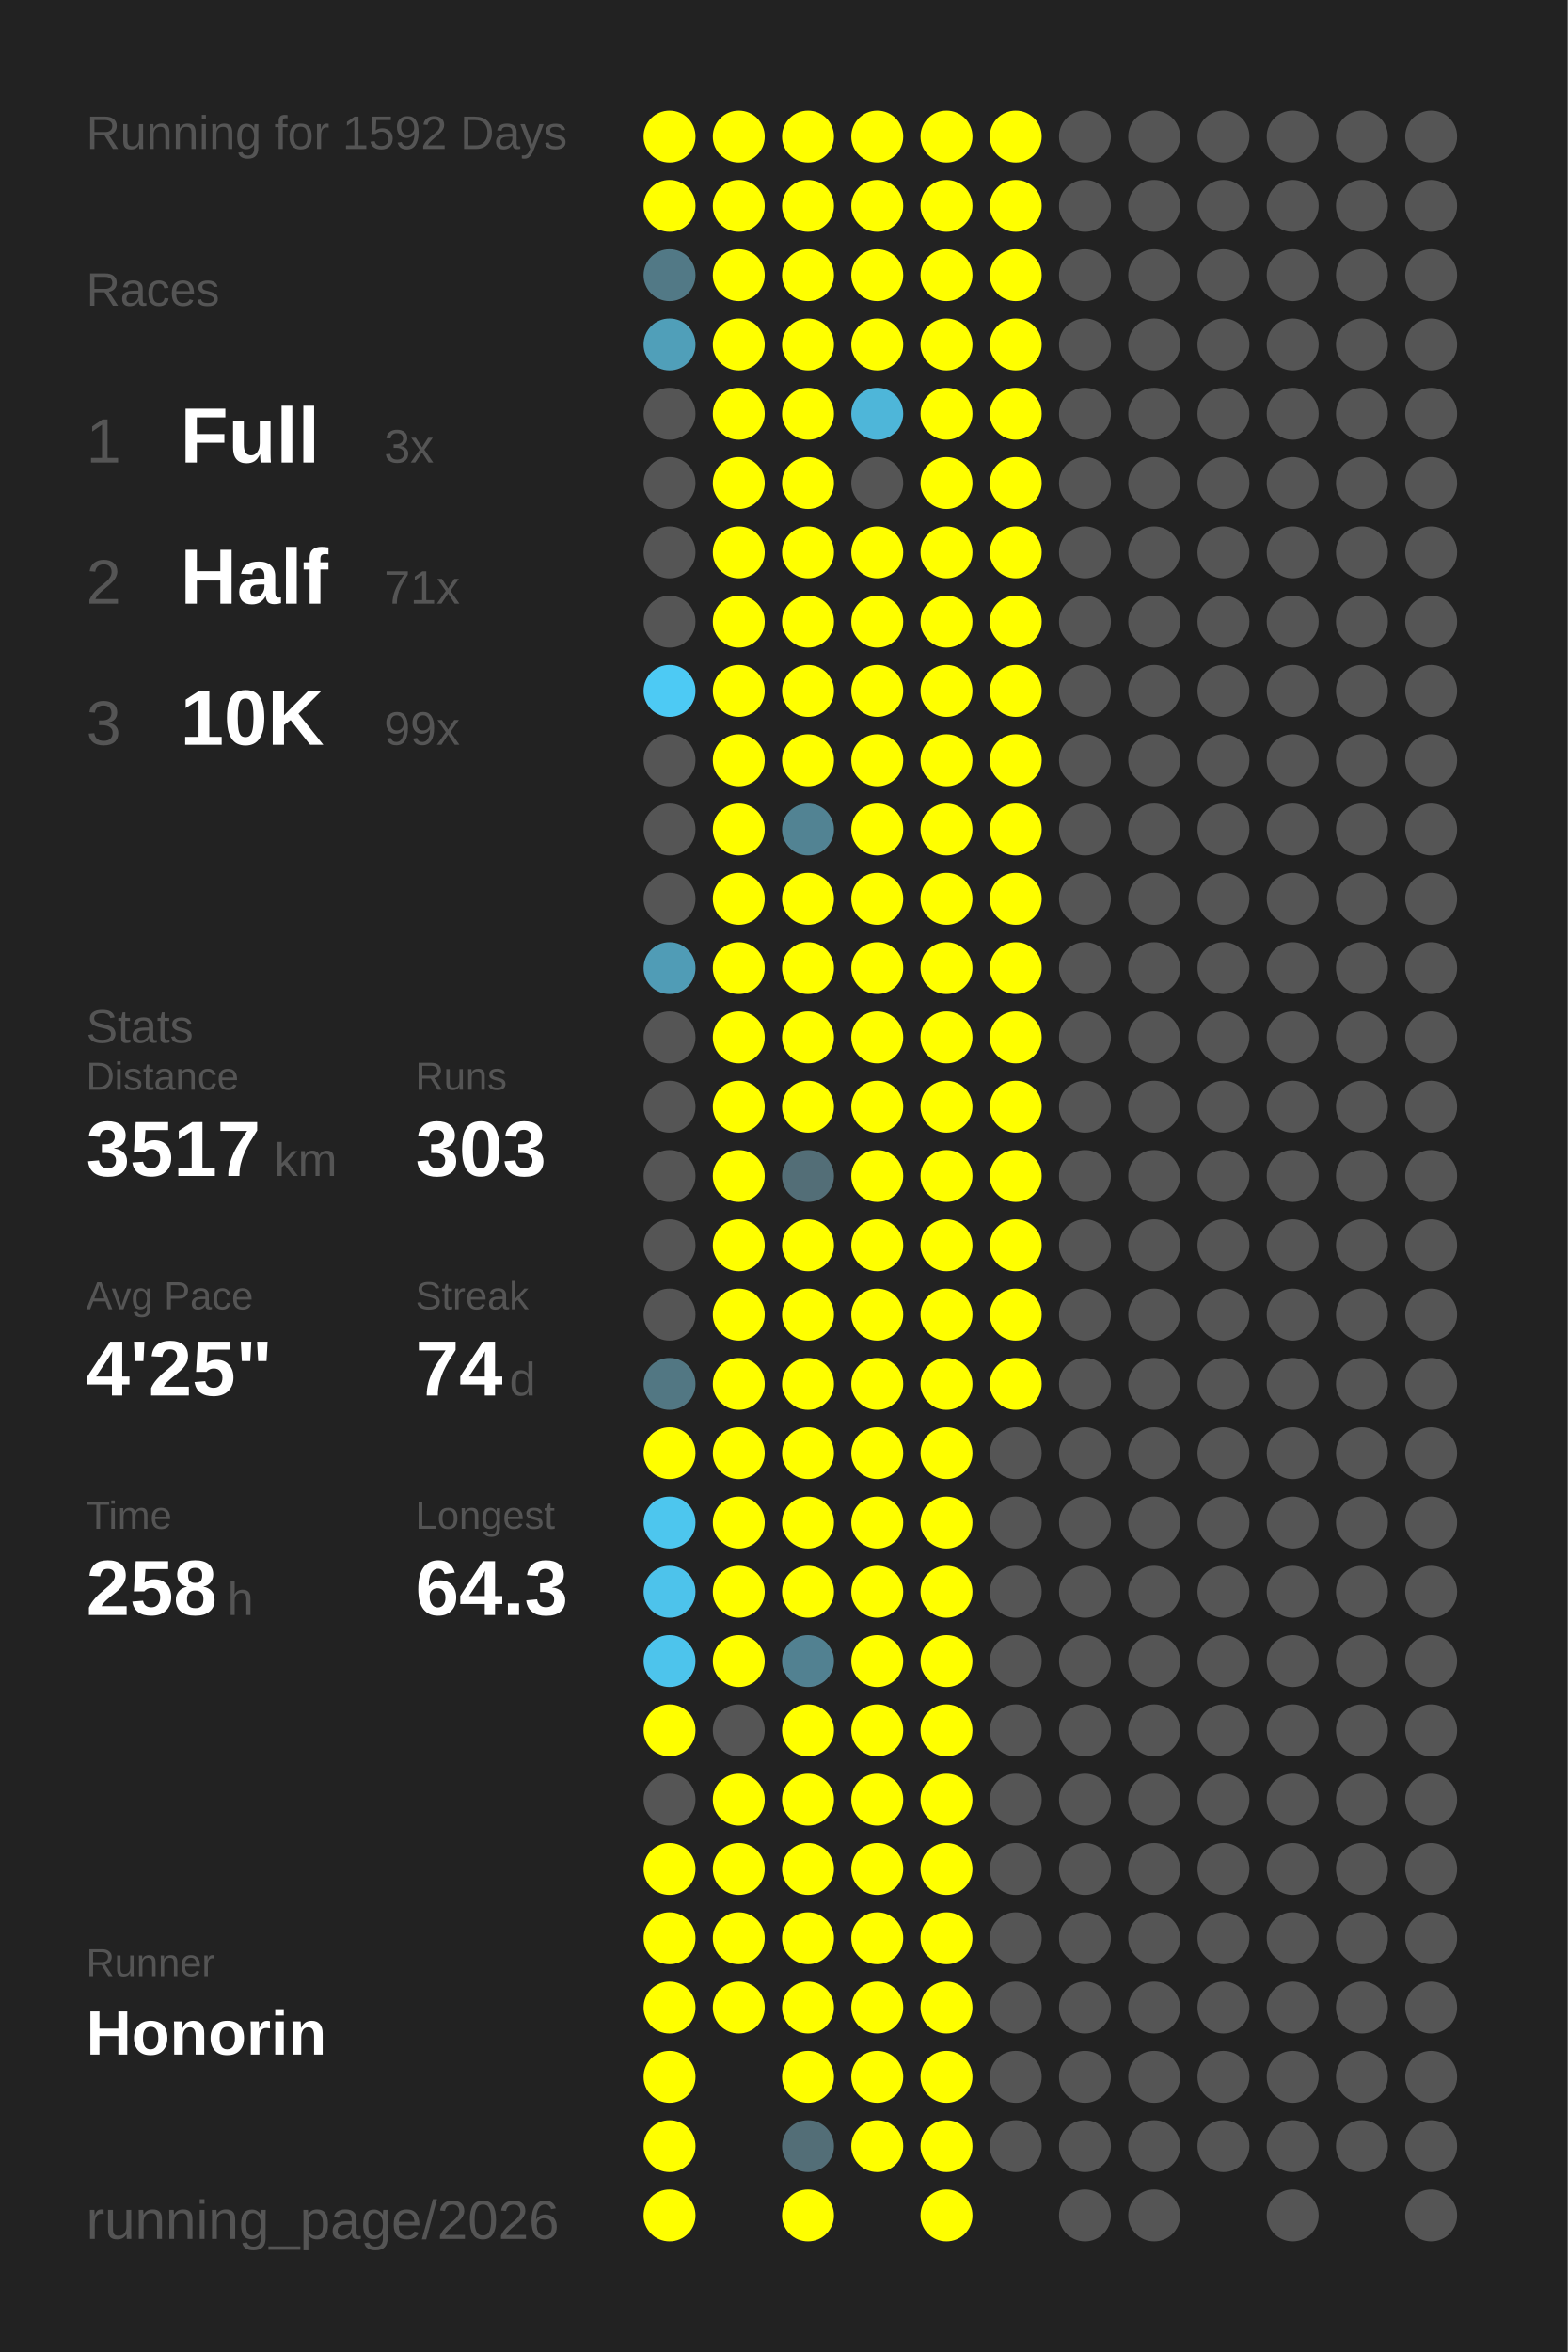
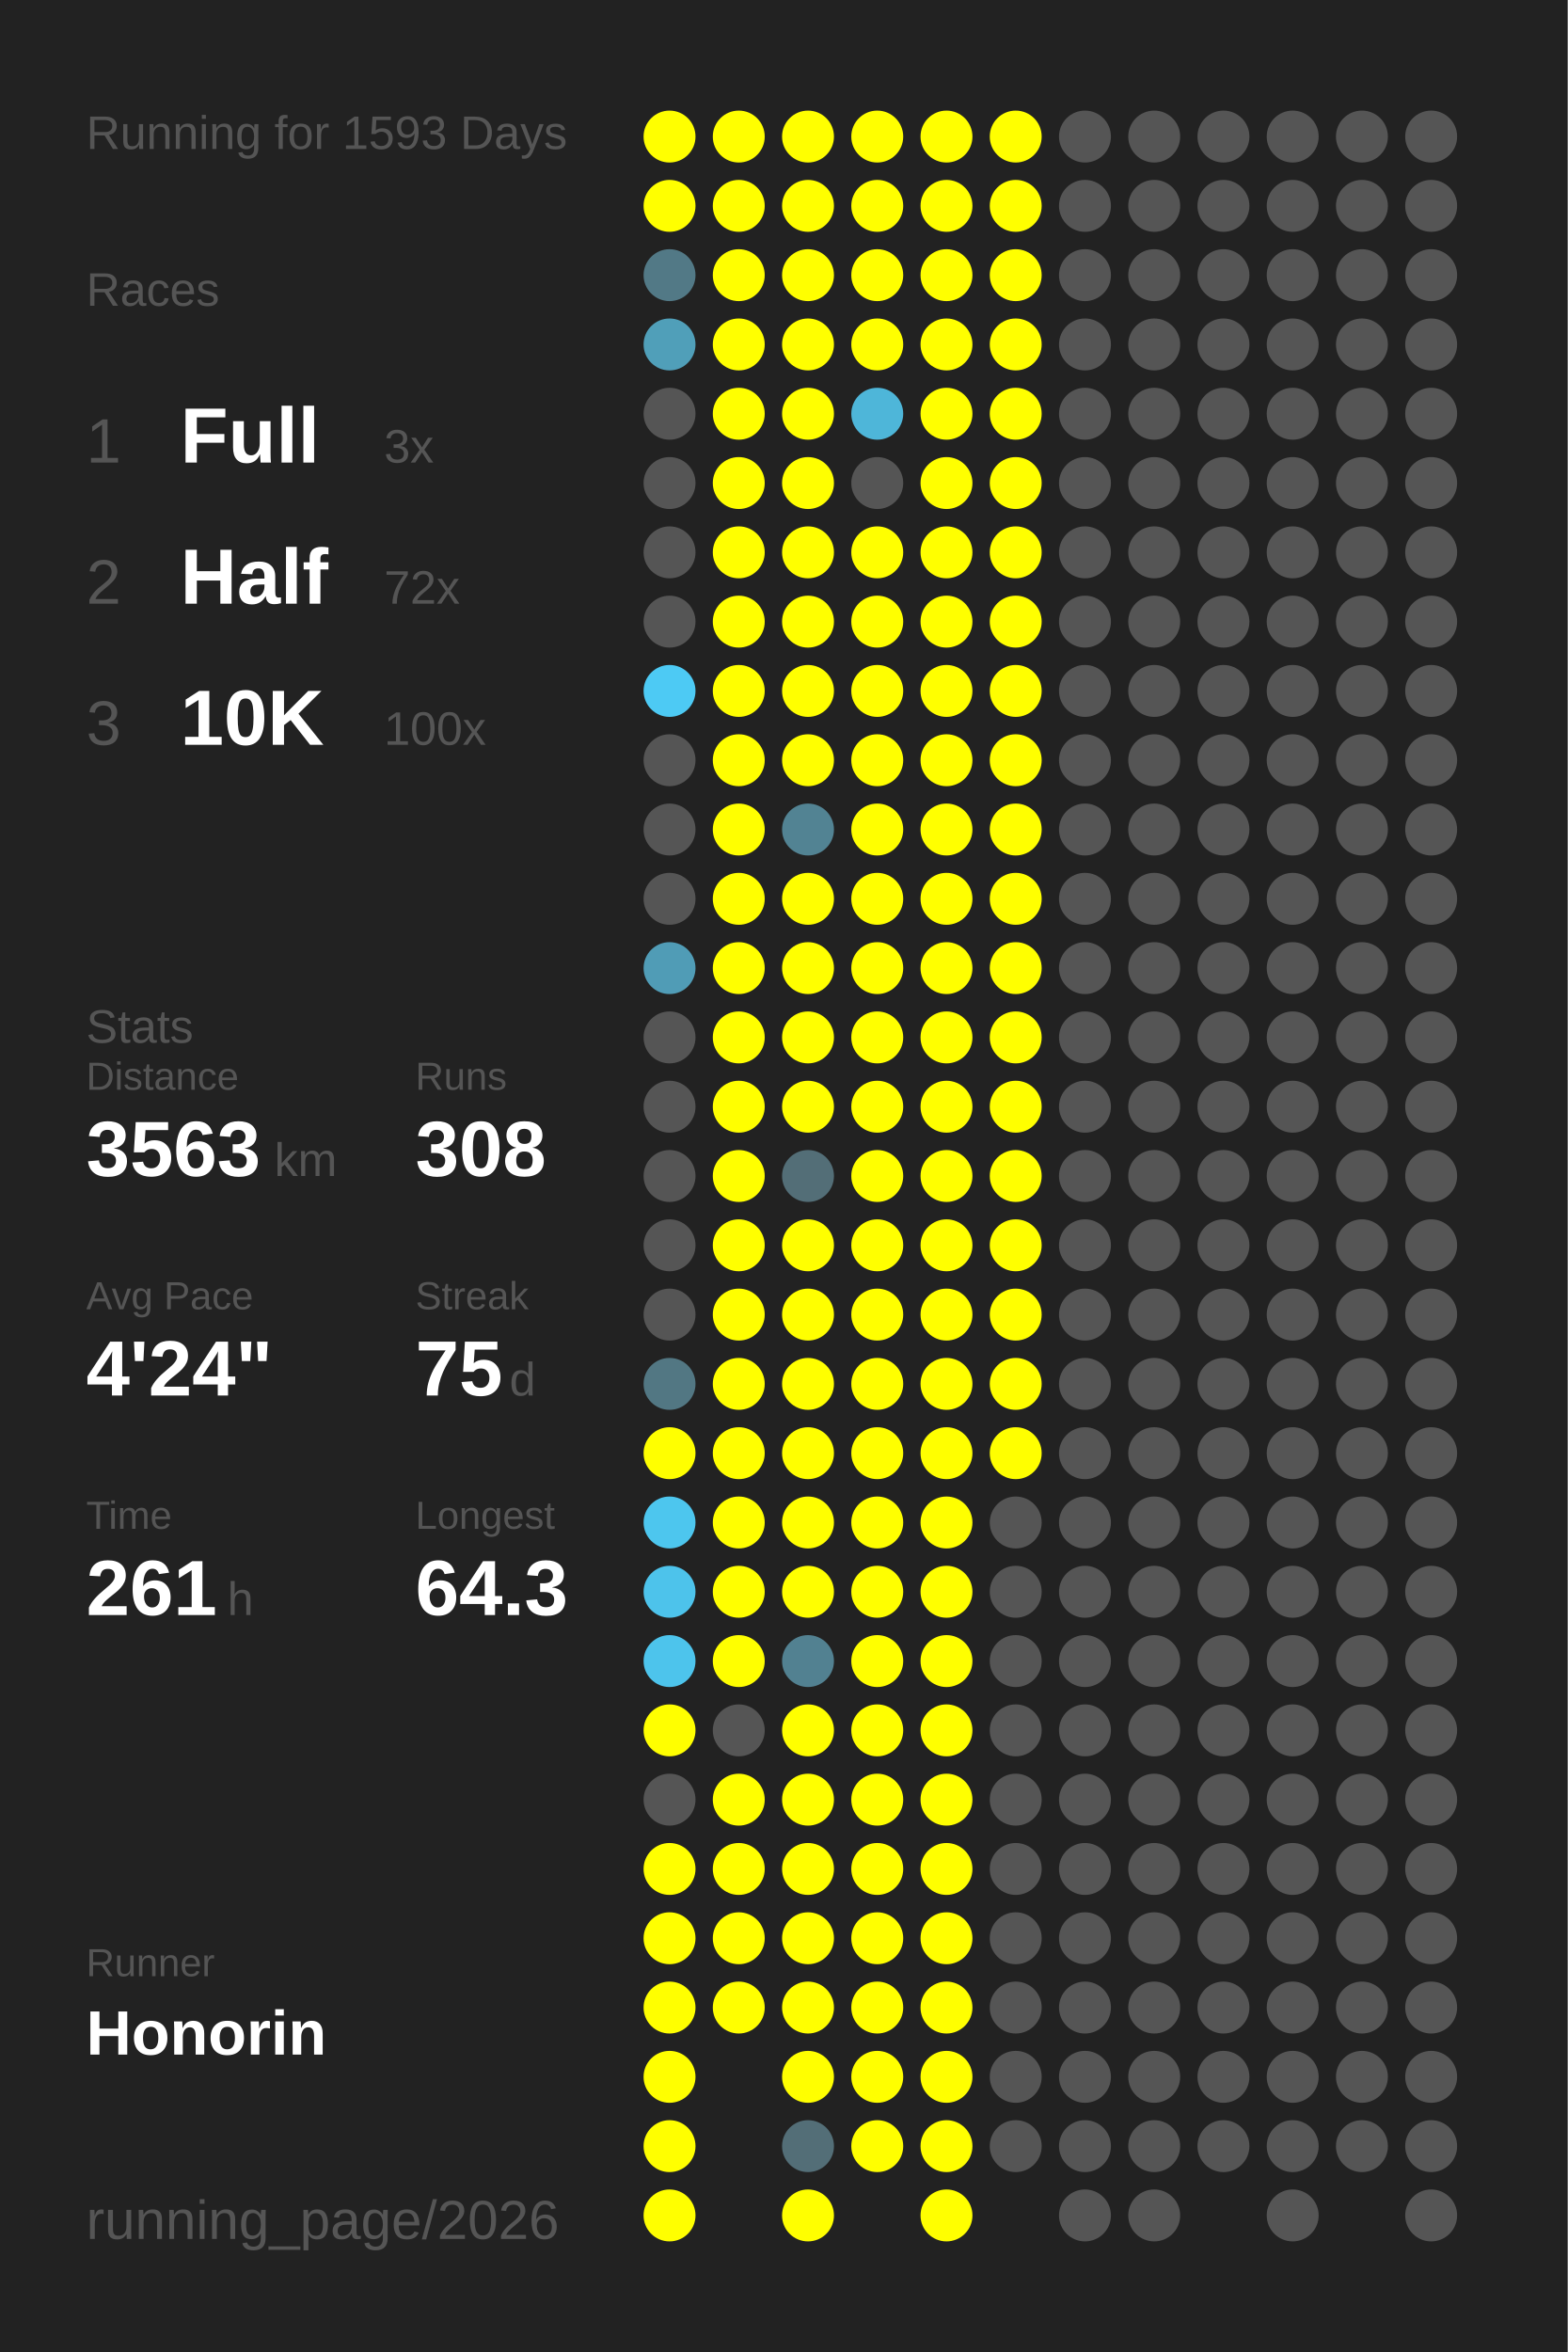
<svg xmlns="http://www.w3.org/2000/svg" baseProfile="full" height="300mm" version="1.1" viewBox="0,0,200,300" width="200mm">
  <defs />
  <rect fill="#222222" height="300" width="200" x="0" y="0" />
-   <text fill="#555555" style="font-size:6px; font-family:Arial;" x="11" y="19">Running for 1592 Days</text>
+   <text fill="#555555" style="font-size:6px; font-family:Arial;" x="11" y="19">Running for 1593 Days</text>
  <text fill="#555555" style="font-size:6px; font-family:Arial;" x="11" y="39">Races</text>
  <text fill="#555555" style="font-size:8px; font-family:Arial;" x="11" y="59">1</text>
  <text fill="#FFFFFF" style="font-size:10px; font-family:Arial; font-weight:bold;" x="23" y="59">Full</text>
  <text fill="#555555" style="font-size:6px; font-family:Arial;" x="49" y="59">3x</text>
  <text fill="#555555" style="font-size:8px; font-family:Arial;" x="11" y="77">2</text>
  <text fill="#FFFFFF" style="font-size:10px; font-family:Arial; font-weight:bold;" x="23" y="77">Half</text>
-   <text fill="#555555" style="font-size:6px; font-family:Arial;" x="49" y="77">71x</text>
+   <text fill="#555555" style="font-size:6px; font-family:Arial;" x="49" y="77">72x</text>
  <text fill="#555555" style="font-size:8px; font-family:Arial;" x="11" y="95">3</text>
  <text fill="#FFFFFF" style="font-size:10px; font-family:Arial; font-weight:bold;" x="23" y="95">10K</text>
-   <text fill="#555555" style="font-size:6px; font-family:Arial;" x="49" y="95">99x</text>
+   <text fill="#555555" style="font-size:6px; font-family:Arial;" x="49" y="95">100x</text>
  <text fill="#555555" style="font-size:6px; font-family:Arial;" x="11" y="133">Stats</text>
  <text fill="#555555" style="font-size:5px; font-family:Arial;" x="11" y="139">Distance</text>
-   <text fill="#FFFFFF" style="font-size:10px; font-family:Arial; font-weight:bold;" x="11" y="150">3517</text>
+   <text fill="#FFFFFF" style="font-size:10px; font-family:Arial; font-weight:bold;" x="11" y="150">3563</text>
  <text fill="#555555" style="font-size:6px; font-family:Arial;" x="35" y="150">km</text>
  <text fill="#555555" style="font-size:5px; font-family:Arial;" x="53" y="139">Runs</text>
-   <text fill="#FFFFFF" style="font-size:10px; font-family:Arial; font-weight:bold;" x="53" y="150">303</text>
+   <text fill="#FFFFFF" style="font-size:10px; font-family:Arial; font-weight:bold;" x="53" y="150">308</text>
  <text fill="#555555" style="font-size:5px; font-family:Arial;" x="11" y="167">Avg Pace</text>
-   <text fill="#FFFFFF" style="font-size:10px; font-family:Arial; font-weight:bold;" x="11" y="178">4'25"</text>
+   <text fill="#FFFFFF" style="font-size:10px; font-family:Arial; font-weight:bold;" x="11" y="178">4'24"</text>
  <text fill="#555555" style="font-size:5px; font-family:Arial;" x="53" y="167">Streak</text>
-   <text fill="#FFFFFF" style="font-size:10px; font-family:Arial; font-weight:bold;" x="53" y="178">74</text>
+   <text fill="#FFFFFF" style="font-size:10px; font-family:Arial; font-weight:bold;" x="53" y="178">75</text>
  <text fill="#555555" style="font-size:6px; font-family:Arial;" x="65" y="178">d</text>
  <text fill="#555555" style="font-size:5px; font-family:Arial;" x="11" y="195">Time</text>
-   <text fill="#FFFFFF" style="font-size:10px; font-family:Arial; font-weight:bold;" x="11" y="206">258</text>
+   <text fill="#FFFFFF" style="font-size:10px; font-family:Arial; font-weight:bold;" x="11" y="206">261</text>
  <text fill="#555555" style="font-size:6px; font-family:Arial;" x="29" y="206">h</text>
  <text fill="#555555" style="font-size:5px; font-family:Arial;" x="53" y="195">Longest</text>
  <text fill="#FFFFFF" style="font-size:10px; font-family:Arial; font-weight:bold;" x="53" y="206">64.3</text>
  <text fill="#555555" style="font-size:5px; font-family:Arial;" x="11" y="252.065">Runner</text>
  <text fill="#FFFFFF" style="font-size:8px; font-family:Arial; font-weight:bold;" x="11" y="262.065">Honorin</text>
  <text fill="#555555" style="font-size:7px; font-family:Arial;" x="11" y="285.581">running_page/2026</text>
  <circle cx="85.417" cy="17.419" fill="#FFFF00" r="3.312" />
  <circle cx="85.417" cy="26.258" fill="#FFFF00" r="3.312" />
  <circle cx="85.417" cy="35.097" fill="#527986" r="3.312" />
  <circle cx="85.417" cy="43.935" fill="#509fb9" r="3.312" />
  <circle cx="85.417" cy="52.774" fill="#555555" r="3.312" />
  <circle cx="85.417" cy="61.613" fill="#555555" r="3.312" />
  <circle cx="85.417" cy="70.452" fill="#555555" r="3.312" />
  <circle cx="85.417" cy="79.29" fill="#555555" r="3.312" />
  <circle cx="85.417" cy="88.129" fill="#4dcaf4" r="3.312" />
  <circle cx="85.417" cy="96.968" fill="#555555" r="3.312" />
  <circle cx="85.417" cy="105.806" fill="#555555" r="3.312" />
  <circle cx="85.417" cy="114.645" fill="#555555" r="3.312" />
  <circle cx="85.417" cy="123.484" fill="#509cb6" r="3.312" />
  <circle cx="85.417" cy="132.323" fill="#555555" r="3.312" />
  <circle cx="85.417" cy="141.161" fill="#555555" r="3.312" />
  <circle cx="85.417" cy="150" fill="#555555" r="3.312" />
  <circle cx="85.417" cy="158.839" fill="#555555" r="3.312" />
  <circle cx="85.417" cy="167.677" fill="#555555" r="3.312" />
  <circle cx="85.417" cy="176.516" fill="#527783" r="3.312" />
  <circle cx="85.417" cy="185.355" fill="#FFFF00" r="3.312" />
  <circle cx="85.417" cy="194.194" fill="#4dc6ee" r="3.312" />
  <circle cx="85.417" cy="203.032" fill="#4dc3eb" r="3.312" />
  <circle cx="85.417" cy="211.871" fill="#4dc4ec" r="3.312" />
  <circle cx="85.417" cy="220.71" fill="#FFFF00" r="3.312" />
  <circle cx="85.417" cy="229.548" fill="#555555" r="3.312" />
  <circle cx="85.417" cy="238.387" fill="#FFFF00" r="3.312" />
  <circle cx="85.417" cy="247.226" fill="#FFFF00" r="3.312" />
  <circle cx="85.417" cy="256.065" fill="#FFFF00" r="3.312" />
  <circle cx="85.417" cy="264.903" fill="#FFFF00" r="3.312" />
  <circle cx="85.417" cy="273.742" fill="#FFFF00" r="3.312" />
  <circle cx="85.417" cy="282.581" fill="#FFFF00" r="3.312" />
  <circle cx="94.25" cy="17.419" fill="#FFFF00" r="3.312" />
  <circle cx="94.25" cy="26.258" fill="#FFFF00" r="3.312" />
  <circle cx="94.25" cy="35.097" fill="#FFFF00" r="3.312" />
  <circle cx="94.25" cy="43.935" fill="#FFFF00" r="3.312" />
  <circle cx="94.25" cy="52.774" fill="#FFFF00" r="3.312" />
  <circle cx="94.25" cy="61.613" fill="#FFFF00" r="3.312" />
  <circle cx="94.25" cy="70.452" fill="#FFFF00" r="3.312" />
  <circle cx="94.25" cy="79.29" fill="#FFFF00" r="3.312" />
  <circle cx="94.25" cy="88.129" fill="#FFFF00" r="3.312" />
  <circle cx="94.25" cy="96.968" fill="#FFFF00" r="3.312" />
  <circle cx="94.25" cy="105.806" fill="#FFFF00" r="3.312" />
  <circle cx="94.25" cy="114.645" fill="#FFFF00" r="3.312" />
  <circle cx="94.25" cy="123.484" fill="#FFFF00" r="3.312" />
  <circle cx="94.25" cy="132.323" fill="#FFFF00" r="3.312" />
  <circle cx="94.25" cy="141.161" fill="#FFFF00" r="3.312" />
  <circle cx="94.25" cy="150" fill="#FFFF00" r="3.312" />
  <circle cx="94.25" cy="158.839" fill="#FFFF00" r="3.312" />
  <circle cx="94.25" cy="167.677" fill="#FFFF00" r="3.312" />
  <circle cx="94.25" cy="176.516" fill="#FFFF00" r="3.312" />
  <circle cx="94.25" cy="185.355" fill="#FFFF00" r="3.312" />
  <circle cx="94.25" cy="194.194" fill="#FFFF00" r="3.312" />
  <circle cx="94.25" cy="203.032" fill="#FFFF00" r="3.312" />
  <circle cx="94.25" cy="211.871" fill="#FFFF00" r="3.312" />
  <circle cx="94.25" cy="220.71" fill="#555555" r="3.312" />
  <circle cx="94.25" cy="229.548" fill="#FFFF00" r="3.312" />
  <circle cx="94.25" cy="238.387" fill="#FFFF00" r="3.312" />
  <circle cx="94.25" cy="247.226" fill="#FFFF00" r="3.312" />
  <circle cx="94.25" cy="256.065" fill="#FFFF00" r="3.312" />
  <circle cx="103.083" cy="17.419" fill="#FFFF00" r="3.312" />
  <circle cx="103.083" cy="26.258" fill="#FFFF00" r="3.312" />
  <circle cx="103.083" cy="35.097" fill="#FFFF00" r="3.312" />
  <circle cx="103.083" cy="43.935" fill="#FFFF00" r="3.312" />
  <circle cx="103.083" cy="52.774" fill="#FFFF00" r="3.312" />
  <circle cx="103.083" cy="61.613" fill="#FFFF00" r="3.312" />
  <circle cx="103.083" cy="70.452" fill="#FFFF00" r="3.312" />
  <circle cx="103.083" cy="79.29" fill="#FFFF00" r="3.312" />
  <circle cx="103.083" cy="88.129" fill="#FFFF00" r="3.312" />
  <circle cx="103.083" cy="96.968" fill="#FFFF00" r="3.312" />
  <circle cx="103.083" cy="105.806" fill="#528393" r="3.312" />
  <circle cx="103.083" cy="114.645" fill="#FFFF00" r="3.312" />
  <circle cx="103.083" cy="123.484" fill="#FFFF00" r="3.312" />
  <circle cx="103.083" cy="132.323" fill="#FFFF00" r="3.312" />
  <circle cx="103.083" cy="141.161" fill="#FFFF00" r="3.312" />
  <circle cx="103.083" cy="150" fill="#536e77" r="3.312" />
  <circle cx="103.083" cy="158.839" fill="#FFFF00" r="3.312" />
  <circle cx="103.083" cy="167.677" fill="#FFFF00" r="3.312" />
  <circle cx="103.083" cy="176.516" fill="#FFFF00" r="3.312" />
  <circle cx="103.083" cy="185.355" fill="#FFFF00" r="3.312" />
  <circle cx="103.083" cy="194.194" fill="#FFFF00" r="3.312" />
  <circle cx="103.083" cy="203.032" fill="#FFFF00" r="3.312" />
  <circle cx="103.083" cy="211.871" fill="#528191" r="3.312" />
  <circle cx="103.083" cy="220.71" fill="#FFFF00" r="3.312" />
  <circle cx="103.083" cy="229.548" fill="#FFFF00" r="3.312" />
  <circle cx="103.083" cy="238.387" fill="#FFFF00" r="3.312" />
  <circle cx="103.083" cy="247.226" fill="#FFFF00" r="3.312" />
  <circle cx="103.083" cy="256.065" fill="#FFFF00" r="3.312" />
  <circle cx="103.083" cy="264.903" fill="#FFFF00" r="3.312" />
  <circle cx="103.083" cy="273.742" fill="#536e77" r="3.312" />
  <circle cx="103.083" cy="282.581" fill="#FFFF00" r="3.312" />
  <circle cx="111.917" cy="17.419" fill="#FFFF00" r="3.312" />
  <circle cx="111.917" cy="26.258" fill="#FFFF00" r="3.312" />
  <circle cx="111.917" cy="35.097" fill="#FFFF00" r="3.312" />
  <circle cx="111.917" cy="43.935" fill="#FFFF00" r="3.312" />
  <circle cx="111.917" cy="52.774" fill="#4eb6d9" r="3.312" />
  <circle cx="111.917" cy="61.613" fill="#555555" r="3.312" />
  <circle cx="111.917" cy="70.452" fill="#FFFF00" r="3.312" />
  <circle cx="111.917" cy="79.29" fill="#FFFF00" r="3.312" />
  <circle cx="111.917" cy="88.129" fill="#FFFF00" r="3.312" />
  <circle cx="111.917" cy="96.968" fill="#FFFF00" r="3.312" />
  <circle cx="111.917" cy="105.806" fill="#FFFF00" r="3.312" />
  <circle cx="111.917" cy="114.645" fill="#FFFF00" r="3.312" />
  <circle cx="111.917" cy="123.484" fill="#FFFF00" r="3.312" />
  <circle cx="111.917" cy="132.323" fill="#FFFF00" r="3.312" />
  <circle cx="111.917" cy="141.161" fill="#FFFF00" r="3.312" />
  <circle cx="111.917" cy="150" fill="#FFFF00" r="3.312" />
  <circle cx="111.917" cy="158.839" fill="#FFFF00" r="3.312" />
  <circle cx="111.917" cy="167.677" fill="#FFFF00" r="3.312" />
  <circle cx="111.917" cy="176.516" fill="#FFFF00" r="3.312" />
  <circle cx="111.917" cy="185.355" fill="#FFFF00" r="3.312" />
  <circle cx="111.917" cy="194.194" fill="#FFFF00" r="3.312" />
  <circle cx="111.917" cy="203.032" fill="#FFFF00" r="3.312" />
  <circle cx="111.917" cy="211.871" fill="#FFFF00" r="3.312" />
  <circle cx="111.917" cy="220.71" fill="#FFFF00" r="3.312" />
  <circle cx="111.917" cy="229.548" fill="#FFFF00" r="3.312" />
  <circle cx="111.917" cy="238.387" fill="#FFFF00" r="3.312" />
  <circle cx="111.917" cy="247.226" fill="#FFFF00" r="3.312" />
  <circle cx="111.917" cy="256.065" fill="#FFFF00" r="3.312" />
  <circle cx="111.917" cy="264.903" fill="#FFFF00" r="3.312" />
  <circle cx="111.917" cy="273.742" fill="#FFFF00" r="3.312" />
  <circle cx="120.75" cy="17.419" fill="#FFFF00" r="3.312" />
  <circle cx="120.75" cy="26.258" fill="#FFFF00" r="3.312" />
  <circle cx="120.75" cy="35.097" fill="#FFFF00" r="3.312" />
  <circle cx="120.75" cy="43.935" fill="#FFFF00" r="3.312" />
  <circle cx="120.75" cy="52.774" fill="#FFFF00" r="3.312" />
  <circle cx="120.75" cy="61.613" fill="#FFFF00" r="3.312" />
  <circle cx="120.75" cy="70.452" fill="#FFFF00" r="3.312" />
  <circle cx="120.75" cy="79.29" fill="#FFFF00" r="3.312" />
  <circle cx="120.75" cy="88.129" fill="#FFFF00" r="3.312" />
  <circle cx="120.75" cy="96.968" fill="#FFFF00" r="3.312" />
  <circle cx="120.75" cy="105.806" fill="#FFFF00" r="3.312" />
  <circle cx="120.75" cy="114.645" fill="#FFFF00" r="3.312" />
  <circle cx="120.75" cy="123.484" fill="#FFFF00" r="3.312" />
  <circle cx="120.75" cy="132.323" fill="#FFFF00" r="3.312" />
  <circle cx="120.75" cy="141.161" fill="#FFFF00" r="3.312" />
  <circle cx="120.75" cy="150" fill="#FFFF00" r="3.312" />
  <circle cx="120.75" cy="158.839" fill="#FFFF00" r="3.312" />
  <circle cx="120.75" cy="167.677" fill="#FFFF00" r="3.312" />
  <circle cx="120.75" cy="176.516" fill="#FFFF00" r="3.312" />
  <circle cx="120.75" cy="185.355" fill="#FFFF00" r="3.312" />
  <circle cx="120.75" cy="194.194" fill="#FFFF00" r="3.312" />
  <circle cx="120.75" cy="203.032" fill="#FFFF00" r="3.312" />
  <circle cx="120.75" cy="211.871" fill="#FFFF00" r="3.312" />
  <circle cx="120.75" cy="220.71" fill="#FFFF00" r="3.312" />
  <circle cx="120.75" cy="229.548" fill="#FFFF00" r="3.312" />
  <circle cx="120.75" cy="238.387" fill="#FFFF00" r="3.312" />
  <circle cx="120.75" cy="247.226" fill="#FFFF00" r="3.312" />
  <circle cx="120.75" cy="256.065" fill="#FFFF00" r="3.312" />
  <circle cx="120.75" cy="264.903" fill="#FFFF00" r="3.312" />
  <circle cx="120.75" cy="273.742" fill="#FFFF00" r="3.312" />
  <circle cx="120.75" cy="282.581" fill="#FFFF00" r="3.312" />
  <circle cx="129.583" cy="17.419" fill="#FFFF00" r="3.312" />
  <circle cx="129.583" cy="26.258" fill="#FFFF00" r="3.312" />
  <circle cx="129.583" cy="35.097" fill="#FFFF00" r="3.312" />
  <circle cx="129.583" cy="43.935" fill="#FFFF00" r="3.312" />
  <circle cx="129.583" cy="52.774" fill="#FFFF00" r="3.312" />
  <circle cx="129.583" cy="61.613" fill="#FFFF00" r="3.312" />
  <circle cx="129.583" cy="70.452" fill="#FFFF00" r="3.312" />
  <circle cx="129.583" cy="79.29" fill="#FFFF00" r="3.312" />
  <circle cx="129.583" cy="88.129" fill="#FFFF00" r="3.312" />
  <circle cx="129.583" cy="96.968" fill="#FFFF00" r="3.312" />
  <circle cx="129.583" cy="105.806" fill="#FFFF00" r="3.312" />
  <circle cx="129.583" cy="114.645" fill="#FFFF00" r="3.312" />
  <circle cx="129.583" cy="123.484" fill="#FFFF00" r="3.312" />
  <circle cx="129.583" cy="132.323" fill="#FFFF00" r="3.312" />
  <circle cx="129.583" cy="141.161" fill="#FFFF00" r="3.312" />
  <circle cx="129.583" cy="150" fill="#FFFF00" r="3.312" />
  <circle cx="129.583" cy="158.839" fill="#FFFF00" r="3.312" />
  <circle cx="129.583" cy="167.677" fill="#FFFF00" r="3.312" />
  <circle cx="129.583" cy="176.516" fill="#FFFF00" r="3.312" />
-   <circle cx="129.583" cy="185.355" fill="#555555" r="3.312" />
+   <circle cx="129.583" cy="185.355" fill="#FFFF00" r="3.312" />
  <circle cx="129.583" cy="194.194" fill="#555555" r="3.312" />
  <circle cx="129.583" cy="203.032" fill="#555555" r="3.312" />
  <circle cx="129.583" cy="211.871" fill="#555555" r="3.312" />
  <circle cx="129.583" cy="220.71" fill="#555555" r="3.312" />
  <circle cx="129.583" cy="229.548" fill="#555555" r="3.312" />
  <circle cx="129.583" cy="238.387" fill="#555555" r="3.312" />
  <circle cx="129.583" cy="247.226" fill="#555555" r="3.312" />
  <circle cx="129.583" cy="256.065" fill="#555555" r="3.312" />
  <circle cx="129.583" cy="264.903" fill="#555555" r="3.312" />
  <circle cx="129.583" cy="273.742" fill="#555555" r="3.312" />
  <circle cx="138.417" cy="17.419" fill="#555555" r="3.312" />
  <circle cx="138.417" cy="26.258" fill="#555555" r="3.312" />
  <circle cx="138.417" cy="35.097" fill="#555555" r="3.312" />
  <circle cx="138.417" cy="43.935" fill="#555555" r="3.312" />
  <circle cx="138.417" cy="52.774" fill="#555555" r="3.312" />
  <circle cx="138.417" cy="61.613" fill="#555555" r="3.312" />
  <circle cx="138.417" cy="70.452" fill="#555555" r="3.312" />
  <circle cx="138.417" cy="79.29" fill="#555555" r="3.312" />
  <circle cx="138.417" cy="88.129" fill="#555555" r="3.312" />
  <circle cx="138.417" cy="96.968" fill="#555555" r="3.312" />
  <circle cx="138.417" cy="105.806" fill="#555555" r="3.312" />
  <circle cx="138.417" cy="114.645" fill="#555555" r="3.312" />
  <circle cx="138.417" cy="123.484" fill="#555555" r="3.312" />
  <circle cx="138.417" cy="132.323" fill="#555555" r="3.312" />
  <circle cx="138.417" cy="141.161" fill="#555555" r="3.312" />
  <circle cx="138.417" cy="150" fill="#555555" r="3.312" />
  <circle cx="138.417" cy="158.839" fill="#555555" r="3.312" />
  <circle cx="138.417" cy="167.677" fill="#555555" r="3.312" />
  <circle cx="138.417" cy="176.516" fill="#555555" r="3.312" />
  <circle cx="138.417" cy="185.355" fill="#555555" r="3.312" />
  <circle cx="138.417" cy="194.194" fill="#555555" r="3.312" />
  <circle cx="138.417" cy="203.032" fill="#555555" r="3.312" />
  <circle cx="138.417" cy="211.871" fill="#555555" r="3.312" />
  <circle cx="138.417" cy="220.71" fill="#555555" r="3.312" />
  <circle cx="138.417" cy="229.548" fill="#555555" r="3.312" />
  <circle cx="138.417" cy="238.387" fill="#555555" r="3.312" />
  <circle cx="138.417" cy="247.226" fill="#555555" r="3.312" />
  <circle cx="138.417" cy="256.065" fill="#555555" r="3.312" />
  <circle cx="138.417" cy="264.903" fill="#555555" r="3.312" />
  <circle cx="138.417" cy="273.742" fill="#555555" r="3.312" />
  <circle cx="138.417" cy="282.581" fill="#555555" r="3.312" />
  <circle cx="147.25" cy="17.419" fill="#555555" r="3.312" />
  <circle cx="147.25" cy="26.258" fill="#555555" r="3.312" />
  <circle cx="147.25" cy="35.097" fill="#555555" r="3.312" />
  <circle cx="147.25" cy="43.935" fill="#555555" r="3.312" />
  <circle cx="147.25" cy="52.774" fill="#555555" r="3.312" />
  <circle cx="147.25" cy="61.613" fill="#555555" r="3.312" />
  <circle cx="147.25" cy="70.452" fill="#555555" r="3.312" />
  <circle cx="147.25" cy="79.29" fill="#555555" r="3.312" />
  <circle cx="147.25" cy="88.129" fill="#555555" r="3.312" />
  <circle cx="147.25" cy="96.968" fill="#555555" r="3.312" />
  <circle cx="147.25" cy="105.806" fill="#555555" r="3.312" />
  <circle cx="147.25" cy="114.645" fill="#555555" r="3.312" />
  <circle cx="147.25" cy="123.484" fill="#555555" r="3.312" />
  <circle cx="147.25" cy="132.323" fill="#555555" r="3.312" />
  <circle cx="147.25" cy="141.161" fill="#555555" r="3.312" />
  <circle cx="147.25" cy="150" fill="#555555" r="3.312" />
  <circle cx="147.25" cy="158.839" fill="#555555" r="3.312" />
  <circle cx="147.25" cy="167.677" fill="#555555" r="3.312" />
  <circle cx="147.25" cy="176.516" fill="#555555" r="3.312" />
  <circle cx="147.25" cy="185.355" fill="#555555" r="3.312" />
  <circle cx="147.25" cy="194.194" fill="#555555" r="3.312" />
  <circle cx="147.25" cy="203.032" fill="#555555" r="3.312" />
  <circle cx="147.25" cy="211.871" fill="#555555" r="3.312" />
  <circle cx="147.25" cy="220.71" fill="#555555" r="3.312" />
  <circle cx="147.25" cy="229.548" fill="#555555" r="3.312" />
  <circle cx="147.25" cy="238.387" fill="#555555" r="3.312" />
  <circle cx="147.25" cy="247.226" fill="#555555" r="3.312" />
  <circle cx="147.25" cy="256.065" fill="#555555" r="3.312" />
  <circle cx="147.25" cy="264.903" fill="#555555" r="3.312" />
  <circle cx="147.25" cy="273.742" fill="#555555" r="3.312" />
  <circle cx="147.25" cy="282.581" fill="#555555" r="3.312" />
  <circle cx="156.083" cy="17.419" fill="#555555" r="3.312" />
  <circle cx="156.083" cy="26.258" fill="#555555" r="3.312" />
  <circle cx="156.083" cy="35.097" fill="#555555" r="3.312" />
  <circle cx="156.083" cy="43.935" fill="#555555" r="3.312" />
  <circle cx="156.083" cy="52.774" fill="#555555" r="3.312" />
  <circle cx="156.083" cy="61.613" fill="#555555" r="3.312" />
  <circle cx="156.083" cy="70.452" fill="#555555" r="3.312" />
  <circle cx="156.083" cy="79.29" fill="#555555" r="3.312" />
  <circle cx="156.083" cy="88.129" fill="#555555" r="3.312" />
  <circle cx="156.083" cy="96.968" fill="#555555" r="3.312" />
  <circle cx="156.083" cy="105.806" fill="#555555" r="3.312" />
  <circle cx="156.083" cy="114.645" fill="#555555" r="3.312" />
  <circle cx="156.083" cy="123.484" fill="#555555" r="3.312" />
  <circle cx="156.083" cy="132.323" fill="#555555" r="3.312" />
  <circle cx="156.083" cy="141.161" fill="#555555" r="3.312" />
  <circle cx="156.083" cy="150" fill="#555555" r="3.312" />
  <circle cx="156.083" cy="158.839" fill="#555555" r="3.312" />
  <circle cx="156.083" cy="167.677" fill="#555555" r="3.312" />
  <circle cx="156.083" cy="176.516" fill="#555555" r="3.312" />
  <circle cx="156.083" cy="185.355" fill="#555555" r="3.312" />
  <circle cx="156.083" cy="194.194" fill="#555555" r="3.312" />
  <circle cx="156.083" cy="203.032" fill="#555555" r="3.312" />
  <circle cx="156.083" cy="211.871" fill="#555555" r="3.312" />
  <circle cx="156.083" cy="220.71" fill="#555555" r="3.312" />
  <circle cx="156.083" cy="229.548" fill="#555555" r="3.312" />
  <circle cx="156.083" cy="238.387" fill="#555555" r="3.312" />
  <circle cx="156.083" cy="247.226" fill="#555555" r="3.312" />
  <circle cx="156.083" cy="256.065" fill="#555555" r="3.312" />
  <circle cx="156.083" cy="264.903" fill="#555555" r="3.312" />
  <circle cx="156.083" cy="273.742" fill="#555555" r="3.312" />
  <circle cx="164.917" cy="17.419" fill="#555555" r="3.312" />
  <circle cx="164.917" cy="26.258" fill="#555555" r="3.312" />
  <circle cx="164.917" cy="35.097" fill="#555555" r="3.312" />
  <circle cx="164.917" cy="43.935" fill="#555555" r="3.312" />
  <circle cx="164.917" cy="52.774" fill="#555555" r="3.312" />
  <circle cx="164.917" cy="61.613" fill="#555555" r="3.312" />
  <circle cx="164.917" cy="70.452" fill="#555555" r="3.312" />
  <circle cx="164.917" cy="79.29" fill="#555555" r="3.312" />
  <circle cx="164.917" cy="88.129" fill="#555555" r="3.312" />
  <circle cx="164.917" cy="96.968" fill="#555555" r="3.312" />
  <circle cx="164.917" cy="105.806" fill="#555555" r="3.312" />
  <circle cx="164.917" cy="114.645" fill="#555555" r="3.312" />
  <circle cx="164.917" cy="123.484" fill="#555555" r="3.312" />
  <circle cx="164.917" cy="132.323" fill="#555555" r="3.312" />
  <circle cx="164.917" cy="141.161" fill="#555555" r="3.312" />
  <circle cx="164.917" cy="150" fill="#555555" r="3.312" />
  <circle cx="164.917" cy="158.839" fill="#555555" r="3.312" />
  <circle cx="164.917" cy="167.677" fill="#555555" r="3.312" />
  <circle cx="164.917" cy="176.516" fill="#555555" r="3.312" />
  <circle cx="164.917" cy="185.355" fill="#555555" r="3.312" />
  <circle cx="164.917" cy="194.194" fill="#555555" r="3.312" />
  <circle cx="164.917" cy="203.032" fill="#555555" r="3.312" />
  <circle cx="164.917" cy="211.871" fill="#555555" r="3.312" />
  <circle cx="164.917" cy="220.71" fill="#555555" r="3.312" />
  <circle cx="164.917" cy="229.548" fill="#555555" r="3.312" />
  <circle cx="164.917" cy="238.387" fill="#555555" r="3.312" />
  <circle cx="164.917" cy="247.226" fill="#555555" r="3.312" />
  <circle cx="164.917" cy="256.065" fill="#555555" r="3.312" />
  <circle cx="164.917" cy="264.903" fill="#555555" r="3.312" />
  <circle cx="164.917" cy="273.742" fill="#555555" r="3.312" />
  <circle cx="164.917" cy="282.581" fill="#555555" r="3.312" />
  <circle cx="173.75" cy="17.419" fill="#555555" r="3.312" />
  <circle cx="173.75" cy="26.258" fill="#555555" r="3.312" />
  <circle cx="173.75" cy="35.097" fill="#555555" r="3.312" />
  <circle cx="173.75" cy="43.935" fill="#555555" r="3.312" />
  <circle cx="173.75" cy="52.774" fill="#555555" r="3.312" />
  <circle cx="173.75" cy="61.613" fill="#555555" r="3.312" />
  <circle cx="173.75" cy="70.452" fill="#555555" r="3.312" />
  <circle cx="173.75" cy="79.29" fill="#555555" r="3.312" />
  <circle cx="173.75" cy="88.129" fill="#555555" r="3.312" />
  <circle cx="173.75" cy="96.968" fill="#555555" r="3.312" />
  <circle cx="173.75" cy="105.806" fill="#555555" r="3.312" />
  <circle cx="173.75" cy="114.645" fill="#555555" r="3.312" />
  <circle cx="173.75" cy="123.484" fill="#555555" r="3.312" />
  <circle cx="173.75" cy="132.323" fill="#555555" r="3.312" />
  <circle cx="173.75" cy="141.161" fill="#555555" r="3.312" />
  <circle cx="173.75" cy="150" fill="#555555" r="3.312" />
  <circle cx="173.75" cy="158.839" fill="#555555" r="3.312" />
  <circle cx="173.75" cy="167.677" fill="#555555" r="3.312" />
  <circle cx="173.75" cy="176.516" fill="#555555" r="3.312" />
  <circle cx="173.75" cy="185.355" fill="#555555" r="3.312" />
  <circle cx="173.75" cy="194.194" fill="#555555" r="3.312" />
  <circle cx="173.75" cy="203.032" fill="#555555" r="3.312" />
  <circle cx="173.75" cy="211.871" fill="#555555" r="3.312" />
  <circle cx="173.75" cy="220.71" fill="#555555" r="3.312" />
  <circle cx="173.75" cy="229.548" fill="#555555" r="3.312" />
  <circle cx="173.75" cy="238.387" fill="#555555" r="3.312" />
  <circle cx="173.75" cy="247.226" fill="#555555" r="3.312" />
  <circle cx="173.75" cy="256.065" fill="#555555" r="3.312" />
  <circle cx="173.75" cy="264.903" fill="#555555" r="3.312" />
  <circle cx="173.75" cy="273.742" fill="#555555" r="3.312" />
  <circle cx="182.583" cy="17.419" fill="#555555" r="3.312" />
  <circle cx="182.583" cy="26.258" fill="#555555" r="3.312" />
  <circle cx="182.583" cy="35.097" fill="#555555" r="3.312" />
  <circle cx="182.583" cy="43.935" fill="#555555" r="3.312" />
  <circle cx="182.583" cy="52.774" fill="#555555" r="3.312" />
  <circle cx="182.583" cy="61.613" fill="#555555" r="3.312" />
  <circle cx="182.583" cy="70.452" fill="#555555" r="3.312" />
  <circle cx="182.583" cy="79.29" fill="#555555" r="3.312" />
  <circle cx="182.583" cy="88.129" fill="#555555" r="3.312" />
  <circle cx="182.583" cy="96.968" fill="#555555" r="3.312" />
  <circle cx="182.583" cy="105.806" fill="#555555" r="3.312" />
  <circle cx="182.583" cy="114.645" fill="#555555" r="3.312" />
  <circle cx="182.583" cy="123.484" fill="#555555" r="3.312" />
  <circle cx="182.583" cy="132.323" fill="#555555" r="3.312" />
  <circle cx="182.583" cy="141.161" fill="#555555" r="3.312" />
  <circle cx="182.583" cy="150" fill="#555555" r="3.312" />
  <circle cx="182.583" cy="158.839" fill="#555555" r="3.312" />
  <circle cx="182.583" cy="167.677" fill="#555555" r="3.312" />
  <circle cx="182.583" cy="176.516" fill="#555555" r="3.312" />
  <circle cx="182.583" cy="185.355" fill="#555555" r="3.312" />
  <circle cx="182.583" cy="194.194" fill="#555555" r="3.312" />
  <circle cx="182.583" cy="203.032" fill="#555555" r="3.312" />
  <circle cx="182.583" cy="211.871" fill="#555555" r="3.312" />
  <circle cx="182.583" cy="220.71" fill="#555555" r="3.312" />
  <circle cx="182.583" cy="229.548" fill="#555555" r="3.312" />
  <circle cx="182.583" cy="238.387" fill="#555555" r="3.312" />
  <circle cx="182.583" cy="247.226" fill="#555555" r="3.312" />
  <circle cx="182.583" cy="256.065" fill="#555555" r="3.312" />
  <circle cx="182.583" cy="264.903" fill="#555555" r="3.312" />
  <circle cx="182.583" cy="273.742" fill="#555555" r="3.312" />
  <circle cx="182.583" cy="282.581" fill="#555555" r="3.312" />
</svg>
